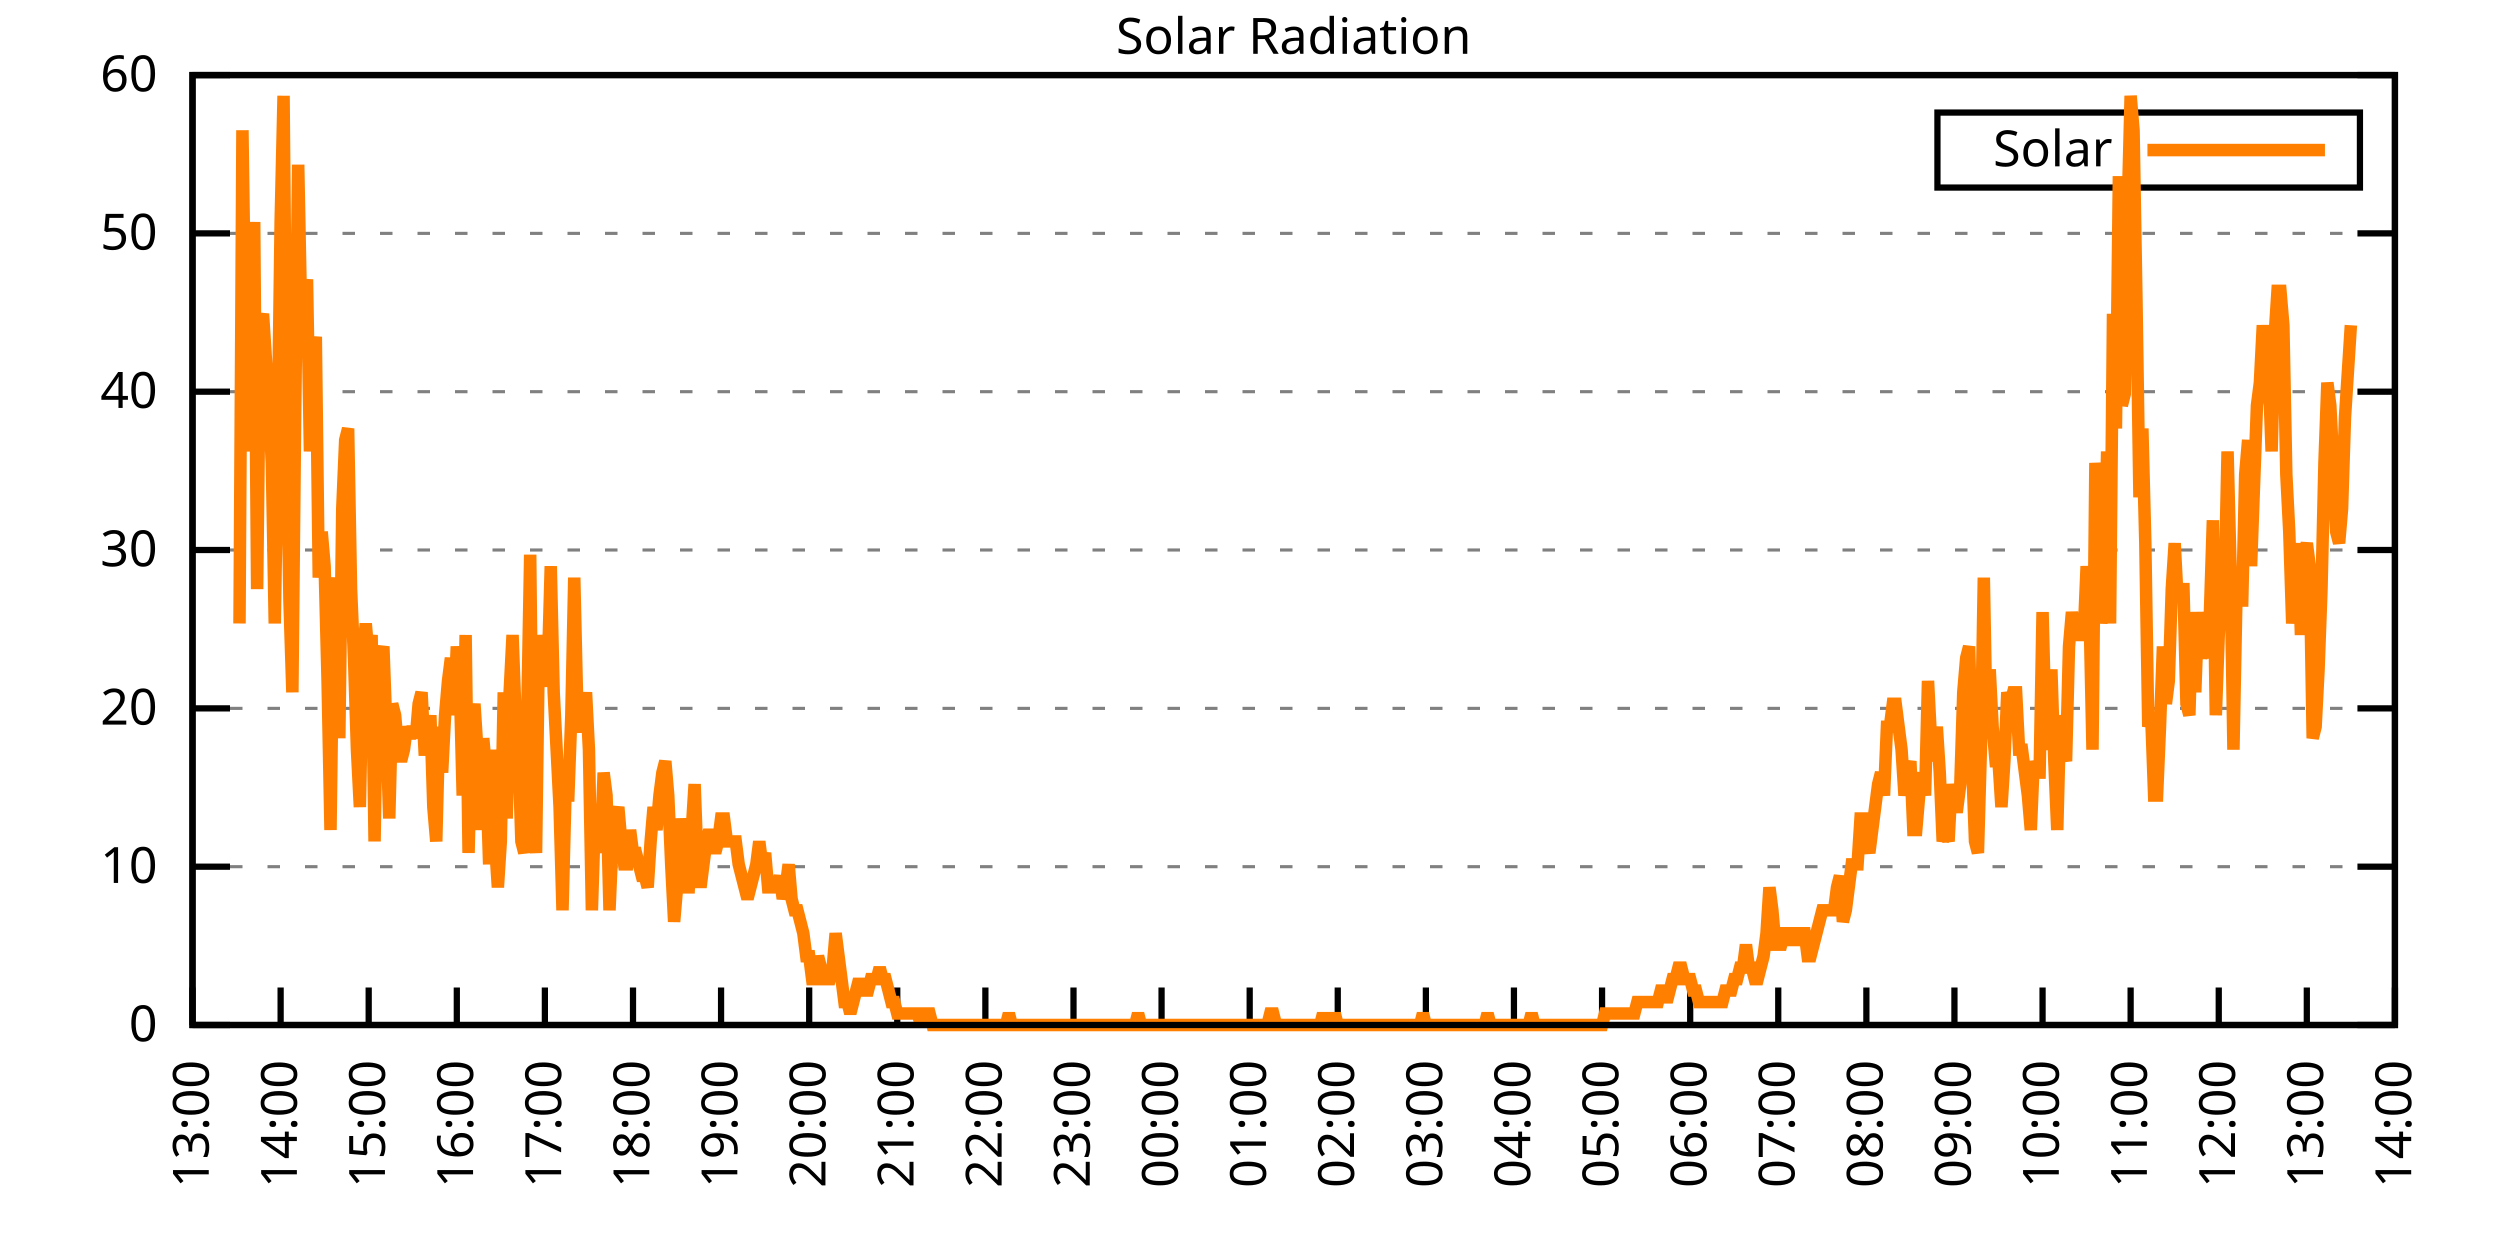
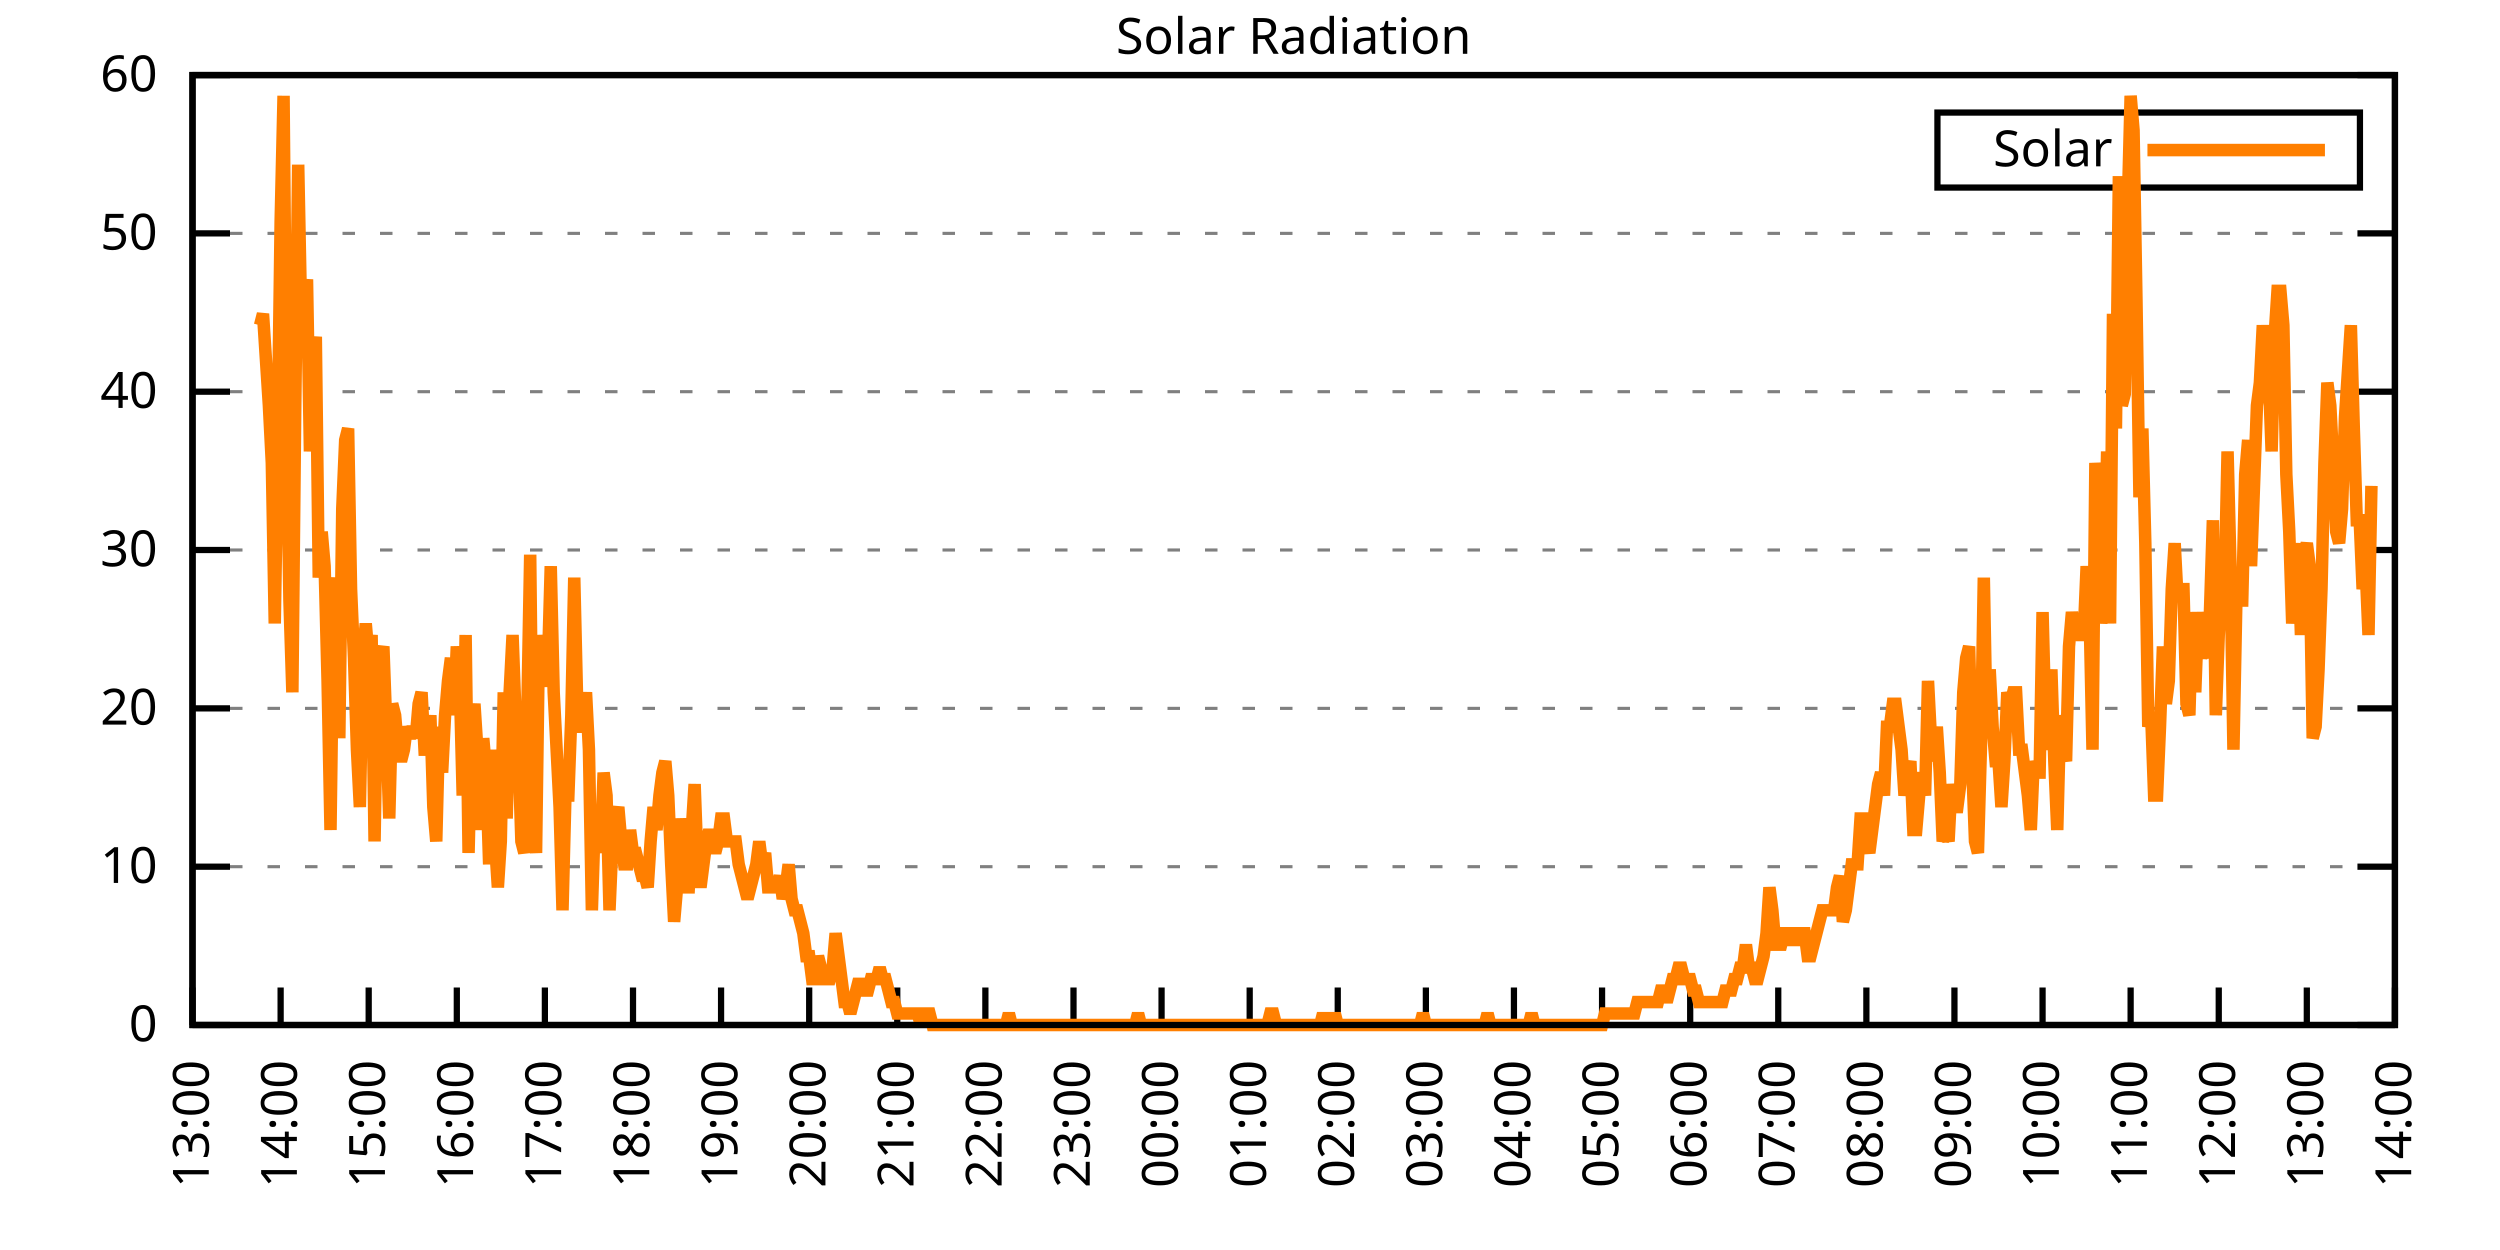
<svg xmlns="http://www.w3.org/2000/svg" xmlns:xlink="http://www.w3.org/1999/xlink" width="400" height="200" viewBox="0 0 400 200">
  <g id="gnuplot_canvas">
    <rect x="0" y="0" width="400" height="200" fill="none" />
    <defs>
      <circle id="gpDot" r="0.5" stroke-width="0.5" stroke="currentColor" />
      <path id="gpPt0" stroke-width="0.333" stroke="currentColor" d="M-1,0 h2 M0,-1 v2" />
      <path id="gpPt1" stroke-width="0.333" stroke="currentColor" d="M-1,-1 L1,1 M1,-1 L-1,1" />
      <path id="gpPt2" stroke-width="0.333" stroke="currentColor" d="M-1,0 L1,0 M0,-1 L0,1 M-1,-1 L1,1 M-1,1 L1,-1" />
      <rect id="gpPt3" stroke-width="0.333" stroke="currentColor" x="-1" y="-1" width="2" height="2" />
      <rect id="gpPt4" stroke-width="0.333" stroke="currentColor" fill="currentColor" x="-1" y="-1" width="2" height="2" />
      <circle id="gpPt5" stroke-width="0.333" stroke="currentColor" cx="0" cy="0" r="1" />
      <use xlink:href="#gpPt5" id="gpPt6" fill="currentColor" stroke="none" />
      <path id="gpPt7" stroke-width="0.333" stroke="currentColor" d="M0,-1.33 L-1.33,0.67 L1.33,0.67 z" />
      <use xlink:href="#gpPt7" id="gpPt8" fill="currentColor" stroke="none" />
      <use xlink:href="#gpPt7" id="gpPt9" stroke="currentColor" transform="rotate(180)" />
      <use xlink:href="#gpPt9" id="gpPt10" fill="currentColor" stroke="none" />
      <use xlink:href="#gpPt3" id="gpPt11" stroke="currentColor" transform="rotate(45)" />
      <use xlink:href="#gpPt11" id="gpPt12" fill="currentColor" stroke="none" />
      <path id="gpPt13" stroke-width="0.333" stroke="currentColor" d="M0,1.330 L1.265,0.411 L0.782,-1.067 L-0.782,-1.076 L-1.265,0.411 z" />
      <use xlink:href="#gpPt13" id="gpPt14" fill="currentColor" stroke="none" />
      <filter id="textbox" filterUnits="objectBoundingBox" x="0" y="0" height="1" width="1">
        <feFlood flood-color="white" flood-opacity="1" result="bgnd" />
        <feComposite in="SourceGraphic" in2="bgnd" operator="atop" />
      </filter>
      <filter id="greybox" filterUnits="objectBoundingBox" x="0" y="0" height="1" width="1">
        <feFlood flood-color="lightgrey" flood-opacity="1" result="grey" />
        <feComposite in="SourceGraphic" in2="grey" operator="atop" />
      </filter>
    </defs>
    <g fill="none" color="white" stroke="currentColor" stroke-width="1.00" stroke-linecap="butt" stroke-linejoin="miter">
</g>
    <g fill="none" color="black" stroke="currentColor" stroke-width="1.00" stroke-linecap="butt" stroke-linejoin="miter">
      <g stroke="none" shape-rendering="crispEdges">
        <polygon fill="rgb(255, 255, 255)" points="30.80,164.00 383.18,164.00 383.18,12.02 30.80,12.02 " />
      </g>
    </g>
    <g fill="none" color="black" stroke="currentColor" stroke-width="1.00" stroke-linecap="butt" stroke-linejoin="miter">
</g>
    <g fill="none" color="black" stroke="black" stroke-width="0.50" stroke-linecap="butt" stroke-linejoin="miter">
</g>
    <g fill="none" color="gray" stroke="currentColor" stroke-width="0.50" stroke-linecap="butt" stroke-linejoin="miter">
      <path stroke="gray" stroke-dasharray="2,4" class="gridline" d="M30.80,164.00 L383.19,164.00  " />
    </g>
    <g fill="none" color="gray" stroke="gray" stroke-width="1.00" stroke-linecap="butt" stroke-linejoin="miter">
</g>
    <g fill="none" color="black" stroke="currentColor" stroke-width="1.00" stroke-linecap="butt" stroke-linejoin="miter">
      <path stroke="black" d="M30.80,164.00 L36.80,164.00 M383.19,164.00 L377.19,164.00  " />
      <g transform="translate(25.20,166.60)" stroke="none" fill="black" font-family="Sans" font-size="8.00" text-anchor="end">
        <text>
          <tspan font-family="Sans"> 0</tspan>
        </text>
      </g>
    </g>
    <g fill="none" color="black" stroke="currentColor" stroke-width="1.00" stroke-linecap="butt" stroke-linejoin="miter">
</g>
    <g fill="none" color="black" stroke="black" stroke-width="0.50" stroke-linecap="butt" stroke-linejoin="miter">
</g>
    <g fill="none" color="gray" stroke="currentColor" stroke-width="0.50" stroke-linecap="butt" stroke-linejoin="miter">
      <path stroke="gray" stroke-dasharray="2,4" class="gridline" d="M30.80,138.67 L383.19,138.67  " />
    </g>
    <g fill="none" color="gray" stroke="gray" stroke-width="1.00" stroke-linecap="butt" stroke-linejoin="miter">
</g>
    <g fill="none" color="black" stroke="currentColor" stroke-width="1.00" stroke-linecap="butt" stroke-linejoin="miter">
      <path stroke="black" d="M30.80,138.67 L36.80,138.67 M383.19,138.67 L377.19,138.67  " />
      <g transform="translate(25.20,141.27)" stroke="none" fill="black" font-family="Sans" font-size="8.00" text-anchor="end">
        <text>
          <tspan font-family="Sans"> 10</tspan>
        </text>
      </g>
    </g>
    <g fill="none" color="black" stroke="currentColor" stroke-width="1.00" stroke-linecap="butt" stroke-linejoin="miter">
</g>
    <g fill="none" color="black" stroke="black" stroke-width="0.50" stroke-linecap="butt" stroke-linejoin="miter">
</g>
    <g fill="none" color="gray" stroke="currentColor" stroke-width="0.50" stroke-linecap="butt" stroke-linejoin="miter">
      <path stroke="gray" stroke-dasharray="2,4" class="gridline" d="M30.80,113.34 L383.19,113.34  " />
    </g>
    <g fill="none" color="gray" stroke="gray" stroke-width="1.00" stroke-linecap="butt" stroke-linejoin="miter">
</g>
    <g fill="none" color="black" stroke="currentColor" stroke-width="1.00" stroke-linecap="butt" stroke-linejoin="miter">
      <path stroke="black" d="M30.80,113.34 L36.80,113.34 M383.19,113.34 L377.19,113.34  " />
      <g transform="translate(25.20,115.94)" stroke="none" fill="black" font-family="Sans" font-size="8.00" text-anchor="end">
        <text>
          <tspan font-family="Sans"> 20</tspan>
        </text>
      </g>
    </g>
    <g fill="none" color="black" stroke="currentColor" stroke-width="1.00" stroke-linecap="butt" stroke-linejoin="miter">
</g>
    <g fill="none" color="black" stroke="black" stroke-width="0.50" stroke-linecap="butt" stroke-linejoin="miter">
</g>
    <g fill="none" color="gray" stroke="currentColor" stroke-width="0.50" stroke-linecap="butt" stroke-linejoin="miter">
      <path stroke="gray" stroke-dasharray="2,4" class="gridline" d="M30.80,88.00 L383.19,88.00  " />
    </g>
    <g fill="none" color="gray" stroke="gray" stroke-width="1.00" stroke-linecap="butt" stroke-linejoin="miter">
</g>
    <g fill="none" color="black" stroke="currentColor" stroke-width="1.00" stroke-linecap="butt" stroke-linejoin="miter">
      <path stroke="black" d="M30.80,88.00 L36.80,88.00 M383.19,88.00 L377.19,88.00  " />
      <g transform="translate(25.20,90.60)" stroke="none" fill="black" font-family="Sans" font-size="8.00" text-anchor="end">
        <text>
          <tspan font-family="Sans"> 30</tspan>
        </text>
      </g>
    </g>
    <g fill="none" color="black" stroke="currentColor" stroke-width="1.00" stroke-linecap="butt" stroke-linejoin="miter">
</g>
    <g fill="none" color="black" stroke="black" stroke-width="0.50" stroke-linecap="butt" stroke-linejoin="miter">
</g>
    <g fill="none" color="gray" stroke="currentColor" stroke-width="0.50" stroke-linecap="butt" stroke-linejoin="miter">
      <path stroke="gray" stroke-dasharray="2,4" class="gridline" d="M30.80,62.67 L383.19,62.67  " />
    </g>
    <g fill="none" color="gray" stroke="gray" stroke-width="1.00" stroke-linecap="butt" stroke-linejoin="miter">
</g>
    <g fill="none" color="black" stroke="currentColor" stroke-width="1.00" stroke-linecap="butt" stroke-linejoin="miter">
      <path stroke="black" d="M30.80,62.67 L36.80,62.67 M383.19,62.67 L377.19,62.67  " />
      <g transform="translate(25.20,65.27)" stroke="none" fill="black" font-family="Sans" font-size="8.00" text-anchor="end">
        <text>
          <tspan font-family="Sans"> 40</tspan>
        </text>
      </g>
    </g>
    <g fill="none" color="black" stroke="currentColor" stroke-width="1.00" stroke-linecap="butt" stroke-linejoin="miter">
</g>
    <g fill="none" color="black" stroke="black" stroke-width="0.50" stroke-linecap="butt" stroke-linejoin="miter">
</g>
    <g fill="none" color="gray" stroke="currentColor" stroke-width="0.50" stroke-linecap="butt" stroke-linejoin="miter">
      <path stroke="gray" stroke-dasharray="2,4" class="gridline" d="M30.80,37.34 L383.19,37.34  " />
    </g>
    <g fill="none" color="gray" stroke="gray" stroke-width="1.00" stroke-linecap="butt" stroke-linejoin="miter">
</g>
    <g fill="none" color="black" stroke="currentColor" stroke-width="1.00" stroke-linecap="butt" stroke-linejoin="miter">
      <path stroke="black" d="M30.80,37.34 L36.80,37.34 M383.19,37.34 L377.19,37.34  " />
      <g transform="translate(25.20,39.94)" stroke="none" fill="black" font-family="Sans" font-size="8.00" text-anchor="end">
        <text>
          <tspan font-family="Sans"> 50</tspan>
        </text>
      </g>
    </g>
    <g fill="none" color="black" stroke="currentColor" stroke-width="1.00" stroke-linecap="butt" stroke-linejoin="miter">
</g>
    <g fill="none" color="black" stroke="black" stroke-width="0.50" stroke-linecap="butt" stroke-linejoin="miter">
</g>
    <g fill="none" color="gray" stroke="currentColor" stroke-width="0.50" stroke-linecap="butt" stroke-linejoin="miter">
      <path stroke="gray" stroke-dasharray="2,4" class="gridline" d="M30.80,12.01 L383.19,12.01  " />
    </g>
    <g fill="none" color="gray" stroke="gray" stroke-width="1.00" stroke-linecap="butt" stroke-linejoin="miter">
</g>
    <g fill="none" color="black" stroke="currentColor" stroke-width="1.00" stroke-linecap="butt" stroke-linejoin="miter">
      <path stroke="black" d="M30.80,12.01 L36.80,12.01 M383.19,12.01 L377.19,12.01  " />
      <g transform="translate(25.20,14.61)" stroke="none" fill="black" font-family="Sans" font-size="8.00" text-anchor="end">
        <text>
          <tspan font-family="Sans"> 60</tspan>
        </text>
      </g>
    </g>
    <g fill="none" color="black" stroke="currentColor" stroke-width="1.00" stroke-linecap="butt" stroke-linejoin="miter">
      <path stroke="black" d="M30.80,164.00 L30.80,158.00  " />
      <g transform="translate(33.40,169.60) rotate(270.00)" stroke="none" fill="black" font-family="Sans" font-size="8.00" text-anchor="end">
        <text>
          <tspan font-family="Sans">13:00</tspan>
        </text>
      </g>
    </g>
    <g fill="none" color="black" stroke="currentColor" stroke-width="1.00" stroke-linecap="butt" stroke-linejoin="miter">
      <path stroke="black" d="M44.90,164.00 L44.90,158.00  " />
      <g transform="translate(47.50,169.60) rotate(270.00)" stroke="none" fill="black" font-family="Sans" font-size="8.00" text-anchor="end">
        <text>
          <tspan font-family="Sans">14:00</tspan>
        </text>
      </g>
    </g>
    <g fill="none" color="black" stroke="currentColor" stroke-width="1.00" stroke-linecap="butt" stroke-linejoin="miter">
      <path stroke="black" d="M58.99,164.00 L58.99,158.00  " />
      <g transform="translate(61.59,169.60) rotate(270.00)" stroke="none" fill="black" font-family="Sans" font-size="8.00" text-anchor="end">
        <text>
          <tspan font-family="Sans">15:00</tspan>
        </text>
      </g>
    </g>
    <g fill="none" color="black" stroke="currentColor" stroke-width="1.00" stroke-linecap="butt" stroke-linejoin="miter">
      <path stroke="black" d="M73.09,164.00 L73.09,158.00  " />
      <g transform="translate(75.69,169.60) rotate(270.00)" stroke="none" fill="black" font-family="Sans" font-size="8.00" text-anchor="end">
        <text>
          <tspan font-family="Sans">16:00</tspan>
        </text>
      </g>
    </g>
    <g fill="none" color="black" stroke="currentColor" stroke-width="1.00" stroke-linecap="butt" stroke-linejoin="miter">
      <path stroke="black" d="M87.18,164.00 L87.18,158.00  " />
      <g transform="translate(89.78,169.60) rotate(270.00)" stroke="none" fill="black" font-family="Sans" font-size="8.00" text-anchor="end">
        <text>
          <tspan font-family="Sans">17:00</tspan>
        </text>
      </g>
    </g>
    <g fill="none" color="black" stroke="currentColor" stroke-width="1.00" stroke-linecap="butt" stroke-linejoin="miter">
      <path stroke="black" d="M101.28,164.00 L101.28,158.00  " />
      <g transform="translate(103.88,169.60) rotate(270.00)" stroke="none" fill="black" font-family="Sans" font-size="8.00" text-anchor="end">
        <text>
          <tspan font-family="Sans">18:00</tspan>
        </text>
      </g>
    </g>
    <g fill="none" color="black" stroke="currentColor" stroke-width="1.00" stroke-linecap="butt" stroke-linejoin="miter">
      <path stroke="black" d="M115.37,164.00 L115.37,158.00  " />
      <g transform="translate(117.97,169.60) rotate(270.00)" stroke="none" fill="black" font-family="Sans" font-size="8.00" text-anchor="end">
        <text>
          <tspan font-family="Sans">19:00</tspan>
        </text>
      </g>
    </g>
    <g fill="none" color="black" stroke="currentColor" stroke-width="1.00" stroke-linecap="butt" stroke-linejoin="miter">
      <path stroke="black" d="M129.47,164.00 L129.47,158.00  " />
      <g transform="translate(132.07,169.60) rotate(270.00)" stroke="none" fill="black" font-family="Sans" font-size="8.00" text-anchor="end">
        <text>
          <tspan font-family="Sans">20:00</tspan>
        </text>
      </g>
    </g>
    <g fill="none" color="black" stroke="currentColor" stroke-width="1.00" stroke-linecap="butt" stroke-linejoin="miter">
      <path stroke="black" d="M143.56,164.00 L143.56,158.00  " />
      <g transform="translate(146.16,169.60) rotate(270.00)" stroke="none" fill="black" font-family="Sans" font-size="8.00" text-anchor="end">
        <text>
          <tspan font-family="Sans">21:00</tspan>
        </text>
      </g>
    </g>
    <g fill="none" color="black" stroke="currentColor" stroke-width="1.00" stroke-linecap="butt" stroke-linejoin="miter">
      <path stroke="black" d="M157.66,164.00 L157.66,158.00  " />
      <g transform="translate(160.26,169.60) rotate(270.00)" stroke="none" fill="black" font-family="Sans" font-size="8.00" text-anchor="end">
        <text>
          <tspan font-family="Sans">22:00</tspan>
        </text>
      </g>
    </g>
    <g fill="none" color="black" stroke="currentColor" stroke-width="1.00" stroke-linecap="butt" stroke-linejoin="miter">
      <path stroke="black" d="M171.76,164.00 L171.76,158.00  " />
      <g transform="translate(174.36,169.60) rotate(270.00)" stroke="none" fill="black" font-family="Sans" font-size="8.00" text-anchor="end">
        <text>
          <tspan font-family="Sans">23:00</tspan>
        </text>
      </g>
    </g>
    <g fill="none" color="black" stroke="currentColor" stroke-width="1.00" stroke-linecap="butt" stroke-linejoin="miter">
      <path stroke="black" d="M185.85,164.00 L185.85,158.00  " />
      <g transform="translate(188.45,169.60) rotate(270.00)" stroke="none" fill="black" font-family="Sans" font-size="8.00" text-anchor="end">
        <text>
          <tspan font-family="Sans">00:00</tspan>
        </text>
      </g>
    </g>
    <g fill="none" color="black" stroke="currentColor" stroke-width="1.00" stroke-linecap="butt" stroke-linejoin="miter">
      <path stroke="black" d="M199.95,164.00 L199.95,158.00  " />
      <g transform="translate(202.55,169.60) rotate(270.00)" stroke="none" fill="black" font-family="Sans" font-size="8.00" text-anchor="end">
        <text>
          <tspan font-family="Sans">01:00</tspan>
        </text>
      </g>
    </g>
    <g fill="none" color="black" stroke="currentColor" stroke-width="1.00" stroke-linecap="butt" stroke-linejoin="miter">
      <path stroke="black" d="M214.04,164.00 L214.04,158.00  " />
      <g transform="translate(216.64,169.60) rotate(270.00)" stroke="none" fill="black" font-family="Sans" font-size="8.00" text-anchor="end">
        <text>
          <tspan font-family="Sans">02:00</tspan>
        </text>
      </g>
    </g>
    <g fill="none" color="black" stroke="currentColor" stroke-width="1.00" stroke-linecap="butt" stroke-linejoin="miter">
      <path stroke="black" d="M228.14,164.00 L228.14,158.00  " />
      <g transform="translate(230.74,169.60) rotate(270.00)" stroke="none" fill="black" font-family="Sans" font-size="8.00" text-anchor="end">
        <text>
          <tspan font-family="Sans">03:00</tspan>
        </text>
      </g>
    </g>
    <g fill="none" color="black" stroke="currentColor" stroke-width="1.00" stroke-linecap="butt" stroke-linejoin="miter">
      <path stroke="black" d="M242.23,164.00 L242.23,158.00  " />
      <g transform="translate(244.83,169.60) rotate(270.00)" stroke="none" fill="black" font-family="Sans" font-size="8.00" text-anchor="end">
        <text>
          <tspan font-family="Sans">04:00</tspan>
        </text>
      </g>
    </g>
    <g fill="none" color="black" stroke="currentColor" stroke-width="1.00" stroke-linecap="butt" stroke-linejoin="miter">
      <path stroke="black" d="M256.33,164.00 L256.33,158.00  " />
      <g transform="translate(258.93,169.60) rotate(270.00)" stroke="none" fill="black" font-family="Sans" font-size="8.00" text-anchor="end">
        <text>
          <tspan font-family="Sans">05:00</tspan>
        </text>
      </g>
    </g>
    <g fill="none" color="black" stroke="currentColor" stroke-width="1.00" stroke-linecap="butt" stroke-linejoin="miter">
      <path stroke="black" d="M270.43,164.00 L270.43,158.00  " />
      <g transform="translate(273.03,169.60) rotate(270.00)" stroke="none" fill="black" font-family="Sans" font-size="8.00" text-anchor="end">
        <text>
          <tspan font-family="Sans">06:00</tspan>
        </text>
      </g>
    </g>
    <g fill="none" color="black" stroke="currentColor" stroke-width="1.00" stroke-linecap="butt" stroke-linejoin="miter">
      <path stroke="black" d="M284.52,164.00 L284.52,158.00  " />
      <g transform="translate(287.12,169.60) rotate(270.00)" stroke="none" fill="black" font-family="Sans" font-size="8.00" text-anchor="end">
        <text>
          <tspan font-family="Sans">07:00</tspan>
        </text>
      </g>
    </g>
    <g fill="none" color="black" stroke="currentColor" stroke-width="1.00" stroke-linecap="butt" stroke-linejoin="miter">
      <path stroke="black" d="M298.62,164.00 L298.62,158.00  " />
      <g transform="translate(301.22,169.60) rotate(270.00)" stroke="none" fill="black" font-family="Sans" font-size="8.00" text-anchor="end">
        <text>
          <tspan font-family="Sans">08:00</tspan>
        </text>
      </g>
    </g>
    <g fill="none" color="black" stroke="currentColor" stroke-width="1.00" stroke-linecap="butt" stroke-linejoin="miter">
      <path stroke="black" d="M312.71,164.00 L312.71,158.00  " />
      <g transform="translate(315.31,169.60) rotate(270.00)" stroke="none" fill="black" font-family="Sans" font-size="8.00" text-anchor="end">
        <text>
          <tspan font-family="Sans">09:00</tspan>
        </text>
      </g>
    </g>
    <g fill="none" color="black" stroke="currentColor" stroke-width="1.00" stroke-linecap="butt" stroke-linejoin="miter">
      <path stroke="black" d="M326.81,164.00 L326.81,158.00  " />
      <g transform="translate(329.41,169.60) rotate(270.00)" stroke="none" fill="black" font-family="Sans" font-size="8.00" text-anchor="end">
        <text>
          <tspan font-family="Sans">10:00</tspan>
        </text>
      </g>
    </g>
    <g fill="none" color="black" stroke="currentColor" stroke-width="1.00" stroke-linecap="butt" stroke-linejoin="miter">
      <path stroke="black" d="M340.90,164.00 L340.90,158.00  " />
      <g transform="translate(343.50,169.60) rotate(270.00)" stroke="none" fill="black" font-family="Sans" font-size="8.00" text-anchor="end">
        <text>
          <tspan font-family="Sans">11:00</tspan>
        </text>
      </g>
    </g>
    <g fill="none" color="black" stroke="currentColor" stroke-width="1.00" stroke-linecap="butt" stroke-linejoin="miter">
      <path stroke="black" d="M355.00,164.00 L355.00,158.00  " />
      <g transform="translate(357.60,169.60) rotate(270.00)" stroke="none" fill="black" font-family="Sans" font-size="8.00" text-anchor="end">
        <text>
          <tspan font-family="Sans">12:00</tspan>
        </text>
      </g>
    </g>
    <g fill="none" color="black" stroke="currentColor" stroke-width="1.00" stroke-linecap="butt" stroke-linejoin="miter">
      <path stroke="black" d="M369.09,164.00 L369.09,158.00  " />
      <g transform="translate(371.69,169.60) rotate(270.00)" stroke="none" fill="black" font-family="Sans" font-size="8.00" text-anchor="end">
        <text>
          <tspan font-family="Sans">13:00</tspan>
        </text>
      </g>
    </g>
    <g fill="none" color="black" stroke="currentColor" stroke-width="1.00" stroke-linecap="butt" stroke-linejoin="miter">
      <path stroke="black" d="M383.19,164.00 L383.19,158.00  " />
      <g transform="translate(385.79,169.60) rotate(270.00)" stroke="none" fill="black" font-family="Sans" font-size="8.00" text-anchor="end">
        <text>
          <tspan font-family="Sans">14:00</tspan>
        </text>
      </g>
    </g>
    <g fill="none" color="black" stroke="currentColor" stroke-width="1.00" stroke-linecap="butt" stroke-linejoin="miter">
</g>
    <g fill="none" color="black" stroke="currentColor" stroke-width="1.00" stroke-linecap="butt" stroke-linejoin="miter">
      <path stroke="black" d="M30.80,12.01 L30.80,164.00 L383.19,164.00 L383.19,12.01 L30.80,12.01 Z  " />
    </g>
    <g fill="none" color="black" stroke="currentColor" stroke-width="1.00" stroke-linecap="butt" stroke-linejoin="miter">
</g>
    <g fill="none" color="black" stroke="currentColor" stroke-width="1.00" stroke-linecap="butt" stroke-linejoin="miter">
      <path stroke="black" d="M309.99,30.01 L309.99,18.01 L377.59,18.01 L377.59,30.01 L309.99,30.01 Z  " />
    </g>
    <g id="Solar_Radiation_plot_1">
      <g fill="none" color="white" stroke="black" stroke-width="2.00" stroke-linecap="butt" stroke-linejoin="miter">
</g>
      <g fill="none" color="black" stroke="currentColor" stroke-width="2.00" stroke-linecap="butt" stroke-linejoin="miter">
        <g transform="translate(337.99,26.61)" stroke="none" fill="black" font-family="Sans" font-size="8.00" text-anchor="end">
          <text>
            <tspan font-family="Sans">Solar</tspan>
          </text>
        </g>
      </g>
      <g fill="none" color="black" stroke="currentColor" stroke-width="2.00" stroke-linecap="butt" stroke-linejoin="miter">
-         <path stroke="rgb(255, 127,   0)" d="M343.59,24.01 L371.99,24.01 M38.32,99.76 L38.79,20.84 L39.26,53.88 L39.73,72.23 L40.20,53.88 L40.67,35.52   L41.14,94.26 L41.61,52.04 L42.08,50.21 L42.55,57.55 L43.02,64.89 L43.49,74.07 L43.96,99.76 L44.43,70.40   L44.90,35.52 L45.37,15.33 L45.84,66.73 L46.31,96.09 L46.78,110.77 L47.24,64.89 L47.71,26.35 L48.18,50.21   L48.65,48.37 L49.12,44.70 L49.59,72.23 L50.06,57.55 L50.53,53.88 L51.00,92.42 L51.47,85.08 L51.94,90.59   L52.41,108.94 L52.88,132.80 L53.35,97.93 L53.82,92.42 L54.29,118.12 L54.76,81.41 L55.23,70.40 L55.70,68.56   L56.17,94.26 L56.64,105.27 L57.11,119.95 L57.58,129.13 L58.05,105.27 L58.52,99.76 L58.99,105.27 L59.46,101.60   L59.93,134.63 L60.40,105.27 L60.87,105.27 L61.34,103.43 L61.81,116.28 L62.28,130.96 L62.75,112.61 L63.22,114.44   L63.69,119.95 L64.16,121.79 L64.63,119.95 L65.10,116.28 L65.57,118.12 L66.04,116.28 L66.51,118.12 L66.98,112.61   L67.45,110.77 L67.92,119.95 L68.39,119.95 L68.86,114.44 L69.33,129.13 L69.80,134.63 L70.27,116.28 L70.74,123.62   L71.21,114.44 L71.68,108.94 L72.15,105.27 L72.62,114.44 L73.09,103.43 L73.56,108.94 L74.03,127.29 L74.50,101.60   L74.97,136.47 L75.44,116.28 L75.91,112.61 L76.38,119.95 L76.85,132.80 L77.32,118.12 L77.79,123.62 L78.26,138.30   L78.73,119.95 L79.19,134.63 L79.66,141.98 L80.13,134.63 L80.60,110.77 L81.07,130.96 L81.54,110.77 L82.01,101.60   L82.48,114.44 L82.95,119.95 L83.42,134.63 L83.89,136.47 L84.36,114.44 L84.83,88.75 L85.30,130.96 L85.77,136.47   L86.24,101.60 L86.71,108.94 L87.18,108.94 L87.65,107.10 L88.12,90.59 L88.59,110.77 L89.06,119.95 L89.53,129.13   L90.00,145.65 L90.47,127.29 L90.94,127.29 L91.41,114.44 L91.88,92.42 L92.35,112.61 L92.82,116.28 L93.29,116.28   L93.76,110.77 L94.23,119.95 L94.70,145.65 L95.17,130.96 L95.64,130.96 L96.11,136.47 L96.58,123.62 L97.05,127.29   L97.52,145.65 L97.99,134.63 L98.46,130.96 L98.93,129.13 L99.40,134.63 L99.87,138.30 L100.34,138.30 L100.81,132.80   L101.28,136.47 L101.75,136.47 L102.22,138.30 L102.69,140.14 L103.16,140.14 L103.63,141.98 L104.10,134.63 L104.57,129.13   L105.04,132.80 L105.51,127.29 L105.98,123.62 L106.45,121.79 L106.92,127.29 L107.39,138.30 L107.86,147.48 L108.33,141.98   L108.80,130.96 L109.27,136.47 L109.74,141.98 L110.21,141.98 L110.68,132.80 L111.14,125.46 L111.61,138.30 L112.08,141.98   L112.55,138.30 L113.02,134.63 L113.49,132.80 L113.96,134.63 L114.43,136.47 L114.90,134.63 L115.37,130.96 L115.84,130.96   L116.31,134.63 L116.78,134.63 L117.25,134.63 L117.72,134.63 L118.19,138.30 L118.66,140.14 L119.13,141.98 L119.60,143.81   L120.07,141.98 L120.54,140.14 L121.01,138.30 L121.48,134.63 L121.95,138.30 L122.42,136.47 L122.89,141.98 L123.36,141.98   L123.83,141.98 L124.30,141.98 L124.77,140.14 L125.24,143.81 L125.71,141.98 L126.18,138.30 L126.65,143.81 L127.12,145.65   L127.59,145.65 L128.06,147.48 L128.53,149.32 L129.00,152.99 L129.47,152.99 L129.94,156.66 L130.41,156.66 L130.88,152.99   L131.35,154.82 L131.82,156.66 L132.29,156.66 L132.76,156.66 L133.23,154.82 L133.70,149.32 L134.17,152.99 L134.64,156.66   L135.11,160.33 L135.58,160.33 L136.05,162.16 L136.52,160.33 L136.99,158.49 L137.46,156.66 L137.93,158.49 L138.40,158.49   L138.87,158.49 L139.34,156.66 L139.81,156.66 L140.28,156.66 L140.75,154.82 L141.22,156.66 L141.69,156.66 L142.16,158.49   L142.63,160.33 L143.09,160.33 L143.56,162.16 L144.03,162.16 L144.50,162.16 L144.97,162.16 L145.44,162.16 L145.91,162.16   L146.38,162.16 L146.85,162.16 L147.32,164.00 L147.79,162.16 L148.26,162.16 L148.73,162.16 L149.20,164.00 L149.67,164.00   L150.14,164.00 L150.61,164.00 L151.08,164.00 L151.55,164.00 L152.02,164.00 L152.49,164.00 L152.96,164.00 L153.43,164.00   L153.90,164.00 L154.37,164.00 L154.84,164.00 L155.31,164.00 L155.78,164.00 L156.25,164.00 L156.72,164.00 L157.19,164.00   L157.66,164.00 L158.13,164.00 L158.60,164.00 L159.07,164.00 L159.54,164.00 L160.01,164.00 L160.48,164.00 L160.95,164.00   L161.42,162.16 L161.89,164.00 L162.36,164.00 L162.83,164.00 L163.30,164.00 L163.77,164.00 L164.24,164.00 L164.71,164.00   L165.18,164.00 L165.65,164.00 L166.12,164.00 L166.59,164.00 L167.06,164.00 L167.53,164.00 L168.00,164.00 L168.47,164.00   L168.94,164.00 L169.41,164.00 L169.88,164.00 L170.35,164.00 L170.82,164.00 L171.29,164.00 L171.76,164.00 L172.23,164.00   L172.70,164.00 L173.17,164.00 L173.64,164.00 L174.11,164.00 L174.58,164.00 L175.04,164.00 L175.51,164.00 L175.98,164.00   L176.45,164.00 L176.92,164.00 L177.39,164.00 L177.86,164.00 L178.33,164.00 L178.80,164.00 L179.27,164.00 L179.74,164.00   L180.21,164.00 L180.68,164.00 L181.15,164.00 L181.62,164.00 L182.09,162.16 L182.56,164.00 L183.03,164.00 L183.50,164.00   L183.97,164.00 L184.44,164.00 L184.91,164.00 L185.38,164.00 L185.85,164.00 L186.32,164.00 L186.79,164.00 L187.26,164.00   L187.73,164.00 L188.20,164.00 L188.67,164.00 L189.14,164.00 L189.61,164.00 L190.08,164.00 L190.55,164.00 L191.02,164.00   L191.49,164.00 L191.96,164.00 L192.43,164.00 L192.90,164.00 L193.37,164.00 L193.84,164.00 L194.31,164.00 L194.78,164.00   L195.25,164.00 L195.72,164.00 L196.19,164.00 L196.66,164.00 L197.13,164.00 L197.60,164.00 L198.07,164.00 L198.54,164.00   L199.01,164.00 L199.48,164.00 L199.95,164.00 L200.42,164.00 L200.89,164.00 L201.36,164.00 L201.83,164.00 L202.30,164.00   L202.77,164.00 L203.24,162.16 L203.71,162.16 L204.18,164.00 L204.65,164.00 L205.12,164.00 L205.59,164.00 L206.06,164.00   L206.53,164.00 L207.00,164.00 L207.46,164.00 L207.93,164.00 L208.40,164.00 L208.87,164.00 L209.34,164.00 L209.81,164.00   L210.28,164.00 L210.75,164.00 L211.22,164.00 L211.69,162.16 L212.16,164.00 L212.63,164.00 L213.10,164.00 L213.57,162.16   L214.04,164.00 L214.51,164.00 L214.98,164.00 L215.45,164.00 L215.92,164.00 L216.39,164.00 L216.86,164.00 L217.33,164.00   L217.80,164.00 L218.27,164.00 L218.74,164.00 L219.21,164.00 L219.68,164.00 L220.15,164.00 L220.62,164.00 L221.09,164.00   L221.56,164.00 L222.03,164.00 L222.50,164.00 L222.97,164.00 L223.44,164.00 L223.91,164.00 L224.38,164.00 L224.85,164.00   L225.32,164.00 L225.79,164.00 L226.26,164.00 L226.73,164.00 L227.20,164.00 L227.67,162.16 L228.14,164.00 L228.61,164.00   L229.08,164.00 L229.55,164.00 L230.02,164.00 L230.49,164.00 L230.96,164.00 L231.43,164.00 L231.90,164.00 L232.37,164.00   L232.84,164.00 L233.31,164.00 L233.78,164.00 L234.25,164.00 L234.72,164.00 L235.19,164.00 L235.66,164.00 L236.13,164.00   L236.60,164.00 L237.07,164.00 L237.54,164.00 L238.01,162.16 L238.48,164.00 L238.95,164.00 L239.41,164.00 L239.88,164.00   L240.35,164.00 L240.82,164.00 L241.29,164.00 L241.76,164.00 L242.23,164.00 L242.70,164.00 L243.17,164.00 L243.64,164.00   L244.11,164.00 L244.58,164.00 L245.05,162.16 L245.52,164.00 L245.99,164.00 L246.46,164.00 L246.93,164.00 L247.40,164.00   L247.87,164.00 L248.34,164.00 L248.81,164.00 L249.28,164.00 L249.75,164.00 L250.22,164.00 L250.69,164.00 L251.16,164.00   L251.63,164.00 L252.10,164.00 L252.57,164.00 L253.04,164.00 L253.51,164.00 L253.98,164.00 L254.45,164.00 L254.92,164.00   L255.39,164.00 L255.86,164.00 L256.33,164.00 L256.80,162.16 L257.27,162.16 L257.74,162.16 L258.21,162.16 L258.68,162.16   L259.15,162.16 L259.62,162.16 L260.09,162.16 L260.56,162.16 L261.03,162.16 L261.50,162.16 L261.97,160.33 L262.44,160.33   L262.91,160.33 L263.38,160.33 L263.85,160.33 L264.32,160.33 L264.79,160.33 L265.26,160.33 L265.73,158.49 L266.20,158.49   L266.67,160.33 L267.14,158.49 L267.61,156.66 L268.08,156.66 L268.55,154.82 L269.02,154.82 L269.49,156.66 L269.96,156.66   L270.43,156.66 L270.90,158.49 L271.36,158.49 L271.83,160.33 L272.30,160.33 L272.77,160.33 L273.24,160.33 L273.71,160.33   L274.18,160.33 L274.65,160.33 L275.12,160.33 L275.59,160.33 L276.06,158.49 L276.53,158.49 L277.00,158.49 L277.47,156.66   L277.94,156.66 L278.41,154.82 L278.88,154.82 L279.35,151.15 L279.82,154.82 L280.29,154.82 L280.76,156.66 L281.23,156.66   L281.70,154.82 L282.17,152.99 L282.64,149.32 L283.11,141.98 L283.58,145.65 L284.05,151.15 L284.52,151.15 L284.99,151.15   L285.46,149.32 L285.93,149.32 L286.40,151.15 L286.87,149.32 L287.34,149.32 L287.81,151.15 L288.28,149.32 L288.75,149.32   L289.22,152.99 L289.69,152.99 L290.16,151.15 L290.63,149.32 L291.10,147.48 L291.57,145.65 L292.04,145.65 L292.51,145.65   L292.98,145.65 L293.45,145.65 L293.92,141.98 L294.39,140.14 L294.86,147.48 L295.33,145.65 L295.80,141.98 L296.27,138.30   L296.74,138.30 L297.21,138.30 L297.68,130.96 L298.15,130.96 L298.62,134.63 L299.09,136.47 L299.56,132.80 L300.03,129.13   L300.50,125.46 L300.97,123.62 L301.44,127.29 L301.91,116.28 L302.38,116.28 L302.85,112.61 L303.31,112.61 L303.78,116.28   L304.25,119.95 L304.72,127.29 L305.19,123.62 L305.66,121.79 L306.13,132.80 L306.60,132.80 L307.07,127.29 L307.54,123.62   L308.01,127.29 L308.48,108.94 L308.95,118.12 L309.42,121.79 L309.89,116.28 L310.36,123.62 L310.83,134.63 L311.30,132.80   L311.77,134.63 L312.24,125.46 L312.71,129.13 L313.18,129.13 L313.65,125.46 L314.12,110.77 L314.59,105.27 L315.06,103.43   L315.53,121.79 L316.00,134.63 L316.47,136.47 L316.94,119.95 L317.41,92.42 L317.88,118.12 L318.35,107.10 L318.82,116.28   L319.29,121.79 L319.76,121.79 L320.23,129.13 L320.70,121.79 L321.17,110.77 L321.64,112.61 L322.11,110.77 L322.58,110.77   L323.05,119.95 L323.52,119.95 L323.99,123.62 L324.46,127.29 L324.93,132.80 L325.40,121.79 L325.87,123.62 L326.34,123.62   L326.81,97.93 L327.28,116.28 L327.75,119.95 L328.22,107.10 L328.69,121.79 L329.16,132.80 L329.63,114.44 L330.10,119.95   L330.57,121.79 L331.04,103.43 L331.51,97.93 L331.98,101.60 L332.45,99.76 L332.92,101.60 L333.39,101.60 L333.86,90.59   L334.33,97.93 L334.80,119.95 L335.26,74.07 L335.73,79.57 L336.20,99.76 L336.67,94.26 L337.14,72.23 L337.61,99.76   L338.08,50.21 L338.55,68.56 L339.02,28.18 L339.49,64.89 L339.96,63.05 L340.43,33.69 L340.90,15.33 L341.37,20.84   L341.84,48.37 L342.31,79.57 L342.78,68.56 L343.25,86.91 L343.72,116.28 L344.19,114.44 L344.66,127.29 L345.13,127.29   L345.60,116.28 L346.07,103.43 L346.54,112.61 L347.01,108.94 L347.48,94.26 L347.95,86.91 L348.42,96.09 L348.89,94.26   L349.36,94.26 L349.83,112.61 L350.30,114.44 L350.77,97.93 L351.24,110.77 L351.71,97.93 L352.18,105.27 L352.65,103.43   L353.12,105.27 L353.59,97.93 L354.06,83.24 L354.53,114.44 L355.00,101.60 L355.47,92.42 L355.94,94.26 L356.41,72.23   L356.88,90.59 L357.35,119.95 L357.82,96.09 L358.29,96.09 L358.76,96.09 L359.23,75.90 L359.70,70.40 L360.17,90.59   L360.64,77.74 L361.11,64.89 L361.58,61.22 L362.05,52.04 L362.52,59.38 L362.99,59.38 L363.46,72.23 L363.93,53.88   L364.40,46.54 L364.87,46.54 L365.34,52.04 L365.81,75.90 L366.28,85.08 L366.75,99.76 L367.21,94.26 L367.68,86.91   L368.15,101.60 L368.62,88.75 L369.09,86.91 L369.56,90.59 L370.03,118.12 L370.50,116.28 L370.97,107.10 L371.44,94.26   L371.91,74.07 L372.38,61.22 L372.85,64.89 L373.32,74.07 L373.79,85.08 L374.26,86.91 L374.73,81.41 L375.20,66.73   L375.67,59.38 L376.14,52.04  " />
+         <path stroke="rgb(255, 127,   0)" d="M343.59,24.01 L371.99,24.01 M41.61,52.04 L42.08,50.21 L42.55,57.55 L43.02,64.89 L43.49,74.07 L43.96,99.76   L44.43,70.40 L44.90,35.52 L45.37,15.33 L45.84,66.73 L46.31,96.09 L46.78,110.77 L47.24,64.89 L47.71,26.35   L48.18,50.21 L48.65,48.37 L49.12,44.70 L49.59,72.23 L50.06,57.55 L50.53,53.88 L51.00,92.42 L51.47,85.08   L51.94,90.59 L52.41,108.94 L52.88,132.80 L53.35,97.93 L53.82,92.42 L54.29,118.12 L54.76,81.41 L55.23,70.40   L55.70,68.56 L56.17,94.26 L56.64,105.27 L57.11,119.95 L57.58,129.13 L58.05,105.27 L58.52,99.76 L58.99,105.27   L59.46,101.60 L59.93,134.63 L60.40,105.27 L60.87,105.27 L61.34,103.43 L61.81,116.28 L62.28,130.96 L62.75,112.61   L63.22,114.44 L63.69,119.95 L64.16,121.79 L64.63,119.95 L65.10,116.28 L65.57,118.12 L66.04,116.28 L66.51,118.12   L66.98,112.61 L67.45,110.77 L67.92,119.95 L68.39,119.95 L68.86,114.44 L69.33,129.13 L69.80,134.63 L70.27,116.28   L70.74,123.62 L71.21,114.44 L71.68,108.94 L72.15,105.27 L72.62,114.44 L73.09,103.43 L73.56,108.94 L74.03,127.29   L74.50,101.60 L74.97,136.47 L75.44,116.28 L75.91,112.61 L76.38,119.95 L76.85,132.80 L77.32,118.12 L77.79,123.62   L78.26,138.30 L78.73,119.95 L79.19,134.63 L79.66,141.98 L80.13,134.63 L80.60,110.77 L81.07,130.96 L81.54,110.77   L82.01,101.60 L82.48,114.44 L82.95,119.95 L83.42,134.63 L83.89,136.47 L84.36,114.44 L84.83,88.75 L85.30,130.96   L85.77,136.47 L86.24,101.60 L86.71,108.94 L87.18,108.94 L87.65,107.10 L88.12,90.59 L88.59,110.77 L89.06,119.95   L89.53,129.13 L90.00,145.65 L90.47,127.29 L90.94,127.29 L91.41,114.44 L91.88,92.42 L92.35,112.61 L92.82,116.28   L93.29,116.28 L93.76,110.77 L94.23,119.95 L94.70,145.65 L95.17,130.96 L95.64,130.96 L96.11,136.47 L96.58,123.62   L97.05,127.29 L97.52,145.65 L97.99,134.63 L98.46,130.96 L98.93,129.13 L99.40,134.63 L99.87,138.30 L100.34,138.30   L100.81,132.80 L101.28,136.47 L101.75,136.47 L102.22,138.30 L102.69,140.14 L103.16,140.14 L103.63,141.98 L104.10,134.63   L104.57,129.13 L105.04,132.80 L105.51,127.29 L105.98,123.62 L106.45,121.79 L106.92,127.29 L107.39,138.30 L107.86,147.48   L108.33,141.98 L108.80,130.96 L109.27,136.47 L109.74,141.98 L110.21,141.98 L110.68,132.80 L111.14,125.46 L111.61,138.30   L112.08,141.98 L112.55,138.30 L113.02,134.63 L113.49,132.80 L113.96,134.63 L114.43,136.47 L114.90,134.63 L115.37,130.96   L115.84,130.96 L116.31,134.63 L116.78,134.63 L117.25,134.63 L117.72,134.63 L118.19,138.30 L118.66,140.14 L119.13,141.98   L119.60,143.81 L120.07,141.98 L120.54,140.14 L121.01,138.30 L121.48,134.63 L121.95,138.30 L122.42,136.47 L122.89,141.98   L123.36,141.98 L123.83,141.98 L124.30,141.98 L124.77,140.14 L125.24,143.81 L125.71,141.98 L126.18,138.30 L126.65,143.81   L127.12,145.65 L127.59,145.65 L128.06,147.48 L128.53,149.32 L129.00,152.99 L129.47,152.99 L129.94,156.66 L130.41,156.66   L130.88,152.99 L131.35,154.82 L131.82,156.66 L132.29,156.66 L132.76,156.66 L133.23,154.82 L133.70,149.32 L134.17,152.99   L134.64,156.66 L135.11,160.33 L135.58,160.33 L136.05,162.16 L136.52,160.33 L136.99,158.49 L137.46,156.66 L137.93,158.49   L138.40,158.49 L138.87,158.49 L139.34,156.66 L139.81,156.66 L140.28,156.66 L140.75,154.82 L141.22,156.66 L141.69,156.66   L142.16,158.49 L142.63,160.33 L143.09,160.33 L143.56,162.16 L144.03,162.16 L144.50,162.16 L144.97,162.16 L145.44,162.16   L145.91,162.16 L146.38,162.16 L146.85,162.16 L147.32,164.00 L147.79,162.16 L148.26,162.16 L148.73,162.16 L149.20,164.00   L149.67,164.00 L150.14,164.00 L150.61,164.00 L151.08,164.00 L151.55,164.00 L152.02,164.00 L152.49,164.00 L152.96,164.00   L153.43,164.00 L153.90,164.00 L154.37,164.00 L154.84,164.00 L155.31,164.00 L155.78,164.00 L156.25,164.00 L156.72,164.00   L157.19,164.00 L157.66,164.00 L158.13,164.00 L158.60,164.00 L159.07,164.00 L159.54,164.00 L160.01,164.00 L160.48,164.00   L160.95,164.00 L161.42,162.16 L161.89,164.00 L162.36,164.00 L162.83,164.00 L163.30,164.00 L163.77,164.00 L164.24,164.00   L164.71,164.00 L165.18,164.00 L165.65,164.00 L166.12,164.00 L166.59,164.00 L167.06,164.00 L167.53,164.00 L168.00,164.00   L168.47,164.00 L168.94,164.00 L169.41,164.00 L169.88,164.00 L170.35,164.00 L170.82,164.00 L171.29,164.00 L171.76,164.00   L172.23,164.00 L172.70,164.00 L173.17,164.00 L173.64,164.00 L174.11,164.00 L174.58,164.00 L175.04,164.00 L175.51,164.00   L175.98,164.00 L176.45,164.00 L176.92,164.00 L177.39,164.00 L177.86,164.00 L178.33,164.00 L178.80,164.00 L179.27,164.00   L179.74,164.00 L180.21,164.00 L180.68,164.00 L181.15,164.00 L181.62,164.00 L182.09,162.16 L182.56,164.00 L183.03,164.00   L183.50,164.00 L183.97,164.00 L184.44,164.00 L184.91,164.00 L185.38,164.00 L185.85,164.00 L186.32,164.00 L186.79,164.00   L187.26,164.00 L187.73,164.00 L188.20,164.00 L188.67,164.00 L189.14,164.00 L189.61,164.00 L190.08,164.00 L190.55,164.00   L191.02,164.00 L191.49,164.00 L191.96,164.00 L192.43,164.00 L192.90,164.00 L193.37,164.00 L193.84,164.00 L194.31,164.00   L194.78,164.00 L195.25,164.00 L195.72,164.00 L196.19,164.00 L196.66,164.00 L197.13,164.00 L197.60,164.00 L198.07,164.00   L198.54,164.00 L199.01,164.00 L199.48,164.00 L199.95,164.00 L200.42,164.00 L200.89,164.00 L201.36,164.00 L201.83,164.00   L202.30,164.00 L202.77,164.00 L203.24,162.16 L203.71,162.16 L204.18,164.00 L204.65,164.00 L205.12,164.00 L205.59,164.00   L206.06,164.00 L206.53,164.00 L207.00,164.00 L207.46,164.00 L207.93,164.00 L208.40,164.00 L208.87,164.00 L209.34,164.00   L209.81,164.00 L210.28,164.00 L210.75,164.00 L211.22,164.00 L211.69,162.16 L212.16,164.00 L212.63,164.00 L213.10,164.00   L213.57,162.16 L214.04,164.00 L214.51,164.00 L214.98,164.00 L215.45,164.00 L215.92,164.00 L216.39,164.00 L216.86,164.00   L217.33,164.00 L217.80,164.00 L218.27,164.00 L218.74,164.00 L219.21,164.00 L219.68,164.00 L220.15,164.00 L220.62,164.00   L221.09,164.00 L221.56,164.00 L222.03,164.00 L222.50,164.00 L222.97,164.00 L223.44,164.00 L223.91,164.00 L224.38,164.00   L224.85,164.00 L225.32,164.00 L225.79,164.00 L226.26,164.00 L226.73,164.00 L227.20,164.00 L227.67,162.16 L228.14,164.00   L228.61,164.00 L229.08,164.00 L229.55,164.00 L230.02,164.00 L230.49,164.00 L230.96,164.00 L231.43,164.00 L231.90,164.00   L232.37,164.00 L232.84,164.00 L233.31,164.00 L233.78,164.00 L234.25,164.00 L234.72,164.00 L235.19,164.00 L235.66,164.00   L236.13,164.00 L236.60,164.00 L237.07,164.00 L237.54,164.00 L238.01,162.16 L238.48,164.00 L238.95,164.00 L239.41,164.00   L239.88,164.00 L240.35,164.00 L240.82,164.00 L241.29,164.00 L241.76,164.00 L242.23,164.00 L242.70,164.00 L243.17,164.00   L243.64,164.00 L244.11,164.00 L244.58,164.00 L245.05,162.16 L245.52,164.00 L245.99,164.00 L246.46,164.00 L246.93,164.00   L247.40,164.00 L247.87,164.00 L248.34,164.00 L248.81,164.00 L249.28,164.00 L249.75,164.00 L250.22,164.00 L250.69,164.00   L251.16,164.00 L251.63,164.00 L252.10,164.00 L252.57,164.00 L253.04,164.00 L253.51,164.00 L253.98,164.00 L254.45,164.00   L254.92,164.00 L255.39,164.00 L255.86,164.00 L256.33,164.00 L256.80,162.16 L257.27,162.16 L257.74,162.16 L258.21,162.16   L258.68,162.16 L259.15,162.16 L259.62,162.16 L260.09,162.16 L260.56,162.16 L261.03,162.16 L261.50,162.16 L261.97,160.33   L262.44,160.33 L262.91,160.33 L263.38,160.33 L263.85,160.33 L264.32,160.33 L264.79,160.33 L265.26,160.33 L265.73,158.49   L266.20,158.49 L266.67,160.33 L267.14,158.49 L267.61,156.66 L268.08,156.66 L268.55,154.82 L269.02,154.82 L269.49,156.66   L269.96,156.66 L270.43,156.66 L270.90,158.49 L271.36,158.49 L271.83,160.33 L272.30,160.33 L272.77,160.33 L273.24,160.33   L273.71,160.33 L274.18,160.33 L274.65,160.33 L275.12,160.33 L275.59,160.33 L276.06,158.49 L276.53,158.49 L277.00,158.49   L277.47,156.66 L277.94,156.66 L278.41,154.82 L278.88,154.82 L279.35,151.15 L279.82,154.82 L280.29,154.82 L280.76,156.66   L281.23,156.66 L281.70,154.82 L282.17,152.99 L282.64,149.32 L283.11,141.98 L283.58,145.65 L284.05,151.15 L284.52,151.15   L284.99,151.15 L285.46,149.32 L285.93,149.32 L286.40,151.15 L286.87,149.32 L287.34,149.32 L287.81,151.15 L288.28,149.32   L288.75,149.32 L289.22,152.99 L289.69,152.99 L290.16,151.15 L290.63,149.32 L291.10,147.48 L291.57,145.65 L292.04,145.65   L292.51,145.65 L292.98,145.65 L293.45,145.65 L293.92,141.98 L294.39,140.14 L294.86,147.48 L295.33,145.65 L295.80,141.98   L296.27,138.30 L296.74,138.30 L297.21,138.30 L297.68,130.96 L298.15,130.96 L298.62,134.63 L299.09,136.47 L299.56,132.80   L300.03,129.13 L300.50,125.46 L300.97,123.62 L301.44,127.29 L301.91,116.28 L302.38,116.28 L302.85,112.61 L303.31,112.61   L303.78,116.28 L304.25,119.95 L304.72,127.29 L305.19,123.62 L305.66,121.79 L306.13,132.80 L306.60,132.80 L307.07,127.29   L307.54,123.62 L308.01,127.29 L308.48,108.94 L308.95,118.12 L309.42,121.79 L309.89,116.28 L310.36,123.62 L310.83,134.63   L311.30,132.80 L311.77,134.63 L312.24,125.46 L312.71,129.13 L313.18,129.13 L313.65,125.46 L314.12,110.77 L314.59,105.27   L315.06,103.43 L315.53,121.79 L316.00,134.63 L316.47,136.47 L316.94,119.95 L317.41,92.42 L317.88,118.12 L318.35,107.10   L318.82,116.28 L319.29,121.79 L319.76,121.79 L320.23,129.13 L320.70,121.79 L321.17,110.77 L321.64,112.61 L322.11,110.77   L322.58,110.77 L323.05,119.95 L323.52,119.95 L323.99,123.62 L324.46,127.29 L324.93,132.80 L325.40,121.79 L325.87,123.62   L326.34,123.62 L326.81,97.93 L327.28,116.28 L327.75,119.95 L328.22,107.10 L328.69,121.79 L329.16,132.80 L329.63,114.44   L330.10,119.95 L330.57,121.79 L331.04,103.43 L331.51,97.93 L331.98,101.60 L332.45,99.76 L332.92,101.60 L333.39,101.60   L333.86,90.59 L334.33,97.93 L334.80,119.95 L335.26,74.07 L335.73,79.57 L336.20,99.76 L336.67,94.26 L337.14,72.23   L337.61,99.76 L338.08,50.21 L338.55,68.56 L339.02,28.18 L339.49,64.89 L339.96,63.05 L340.43,33.69 L340.90,15.33   L341.37,20.84 L341.84,48.37 L342.31,79.57 L342.78,68.56 L343.25,86.91 L343.72,116.28 L344.19,114.44 L344.66,127.29   L345.13,127.29 L345.60,116.28 L346.07,103.43 L346.54,112.61 L347.01,108.94 L347.48,94.26 L347.95,86.91 L348.42,96.09   L348.89,94.26 L349.36,94.26 L349.83,112.61 L350.30,114.44 L350.77,97.93 L351.24,110.77 L351.71,97.93 L352.18,105.27   L352.65,103.43 L353.12,105.27 L353.59,97.93 L354.06,83.24 L354.53,114.44 L355.00,101.60 L355.47,92.42 L355.94,94.26   L356.41,72.23 L356.88,90.59 L357.35,119.95 L357.82,96.09 L358.29,96.09 L358.76,96.09 L359.23,75.90 L359.70,70.40   L360.17,90.59 L360.64,77.74 L361.11,64.89 L361.58,61.22 L362.05,52.04 L362.52,59.38 L362.99,59.38 L363.46,72.23   L363.93,53.88 L364.40,46.54 L364.87,46.54 L365.34,52.04 L365.81,75.90 L366.28,85.08 L366.75,99.76 L367.21,94.26   L367.68,86.91 L368.15,101.60 L368.62,88.75 L369.09,86.91 L369.56,90.59 L370.03,118.12 L370.50,116.28 L370.97,107.10   L371.44,94.26 L371.91,74.07 L372.38,61.22 L372.85,64.89 L373.32,74.07 L373.79,85.08 L374.26,86.91 L374.73,81.41   L375.20,66.73 L375.67,59.38 L376.14,52.04 L376.61,68.56 L377.08,83.24 L377.55,83.24 L378.02,94.26 L378.49,90.59   L378.96,101.60 L379.43,77.74  " />
      </g>
    </g>
    <g fill="none" color="black" stroke="currentColor" stroke-width="2.00" stroke-linecap="butt" stroke-linejoin="miter">
</g>
    <g fill="none" color="black" stroke="black" stroke-width="1.00" stroke-linecap="butt" stroke-linejoin="miter">
</g>
    <g fill="none" color="black" stroke="currentColor" stroke-width="1.00" stroke-linecap="butt" stroke-linejoin="miter">
      <path stroke="black" d="M30.80,12.01 L30.80,164.00 L383.19,164.00 L383.19,12.01 L30.80,12.01 Z  " />
      <g transform="translate(6.80,88.01) rotate(270.00)" stroke="none" fill="black" font-family="Sans" font-size="8.00" text-anchor="middle">
        <text />
      </g>
    </g>
    <g fill="none" color="black" stroke="currentColor" stroke-width="1.00" stroke-linecap="butt" stroke-linejoin="miter">
</g>
    <g fill="none" color="black" stroke="currentColor" stroke-width="1.00" stroke-linecap="butt" stroke-linejoin="miter">
      <g transform="translate(206.99,8.61)" stroke="none" fill="black" font-family="Sans" font-size="8.00" text-anchor="middle">
        <text>
          <tspan font-family="Sans">Solar Radiation</tspan>
        </text>
      </g>
    </g>
    <g fill="none" color="black" stroke="currentColor" stroke-width="1.00" stroke-linecap="butt" stroke-linejoin="miter">
</g>
  </g>
</svg>
